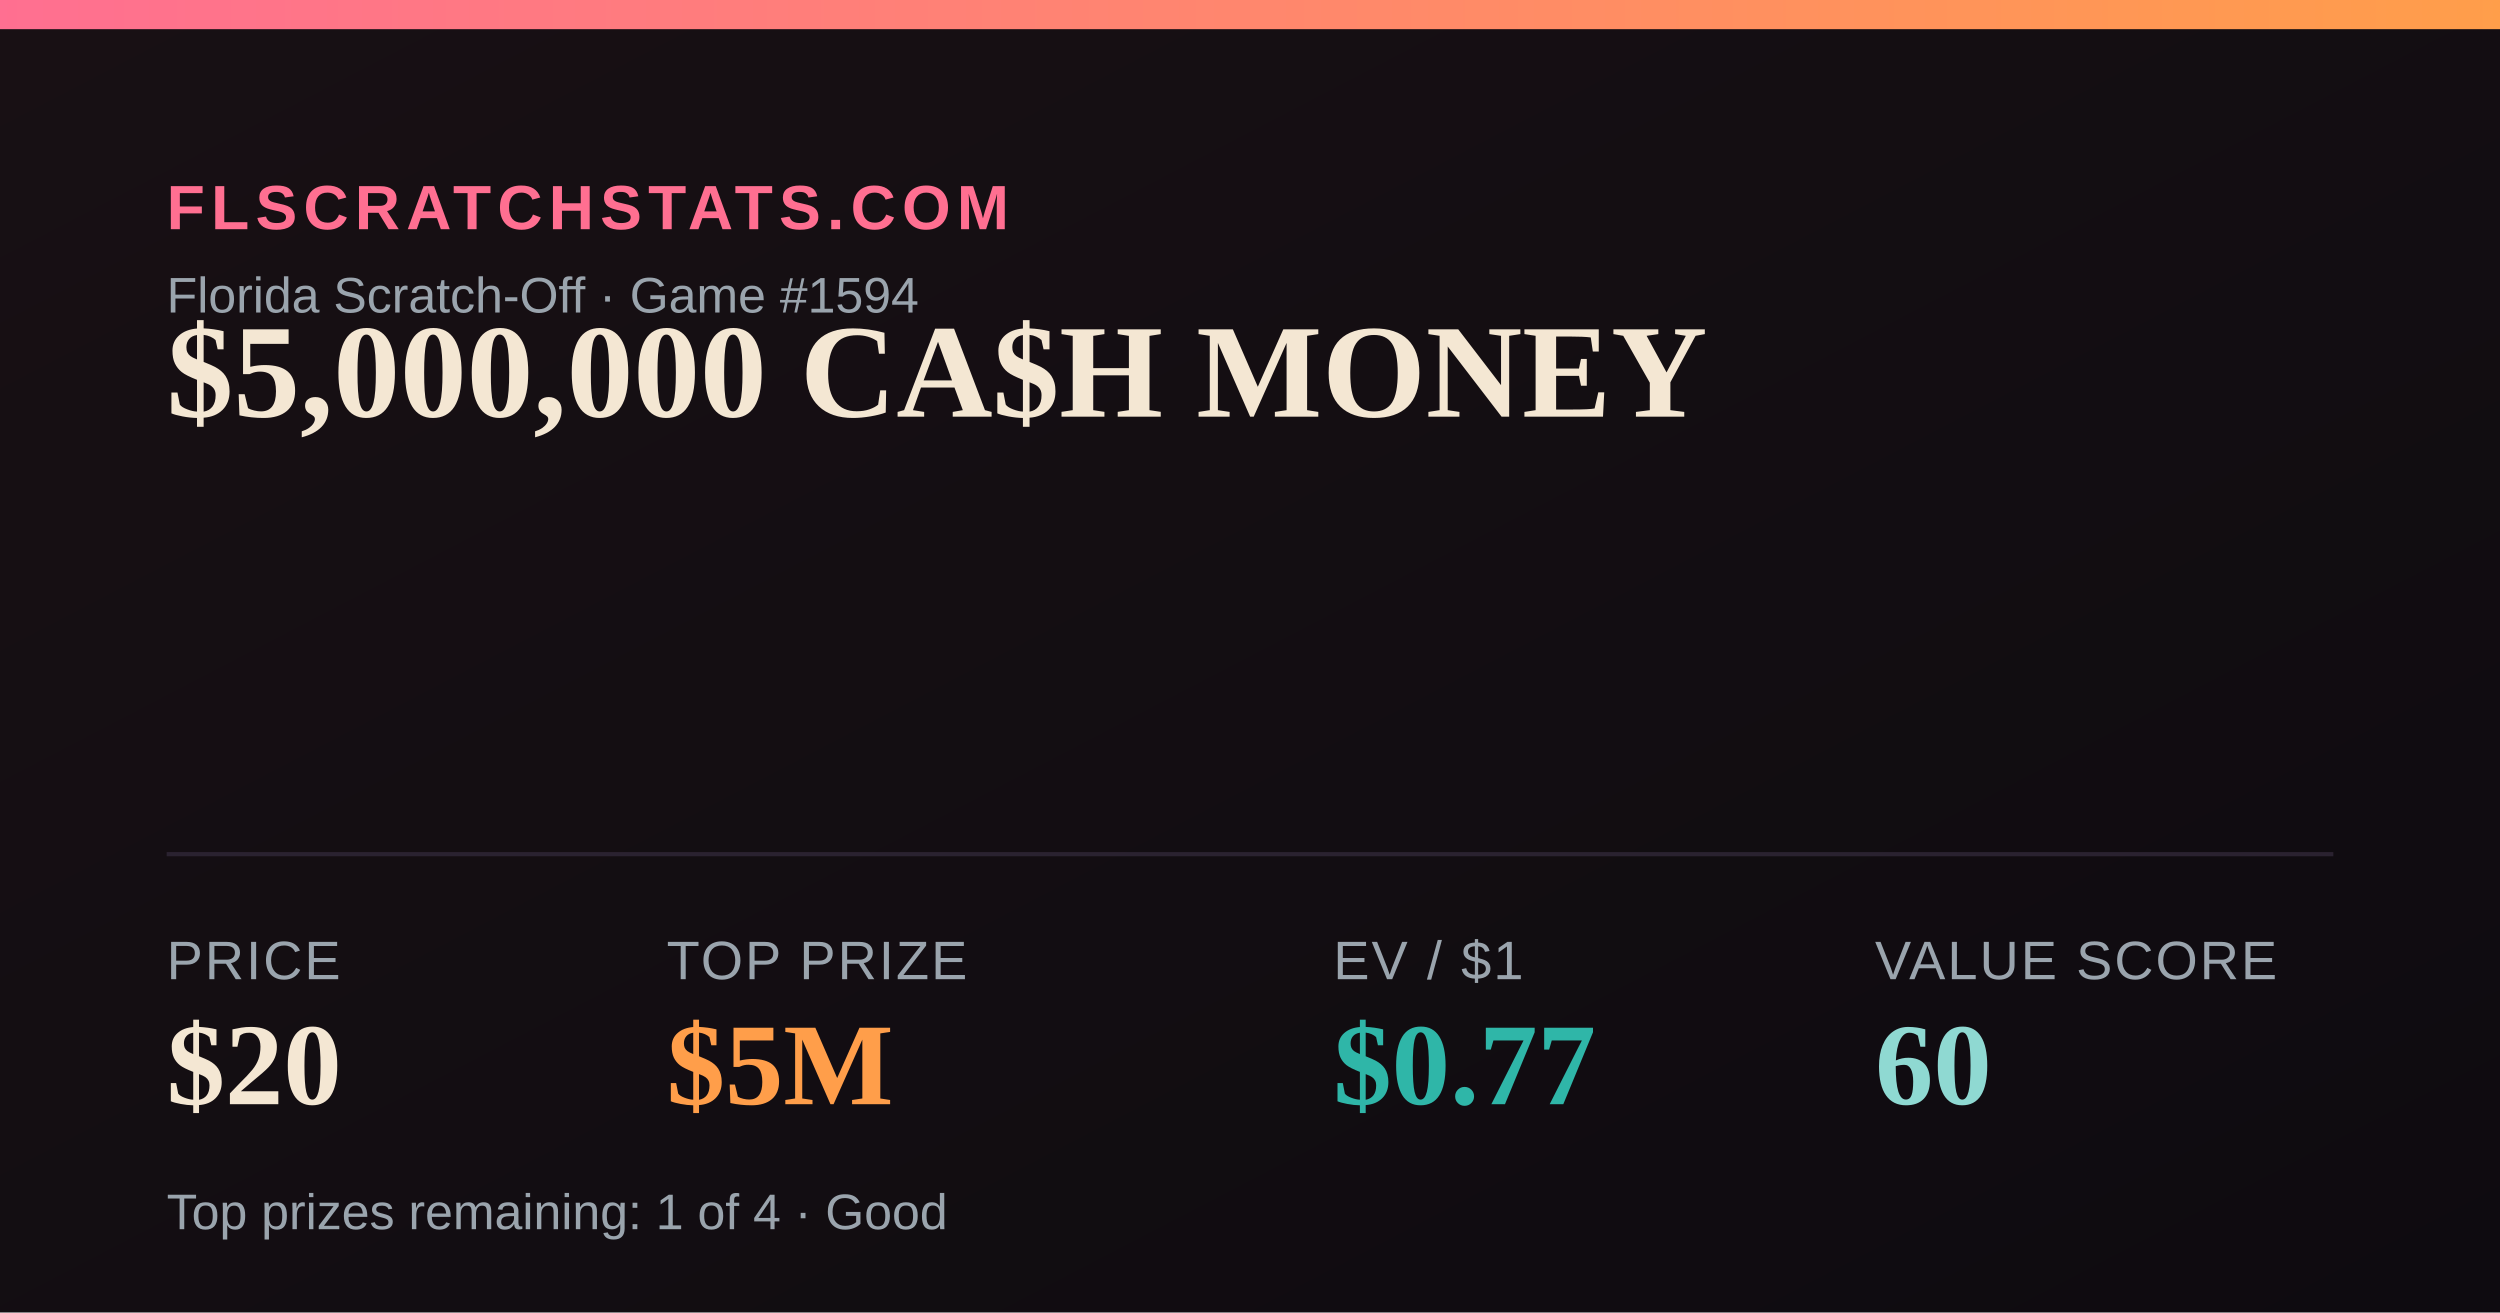
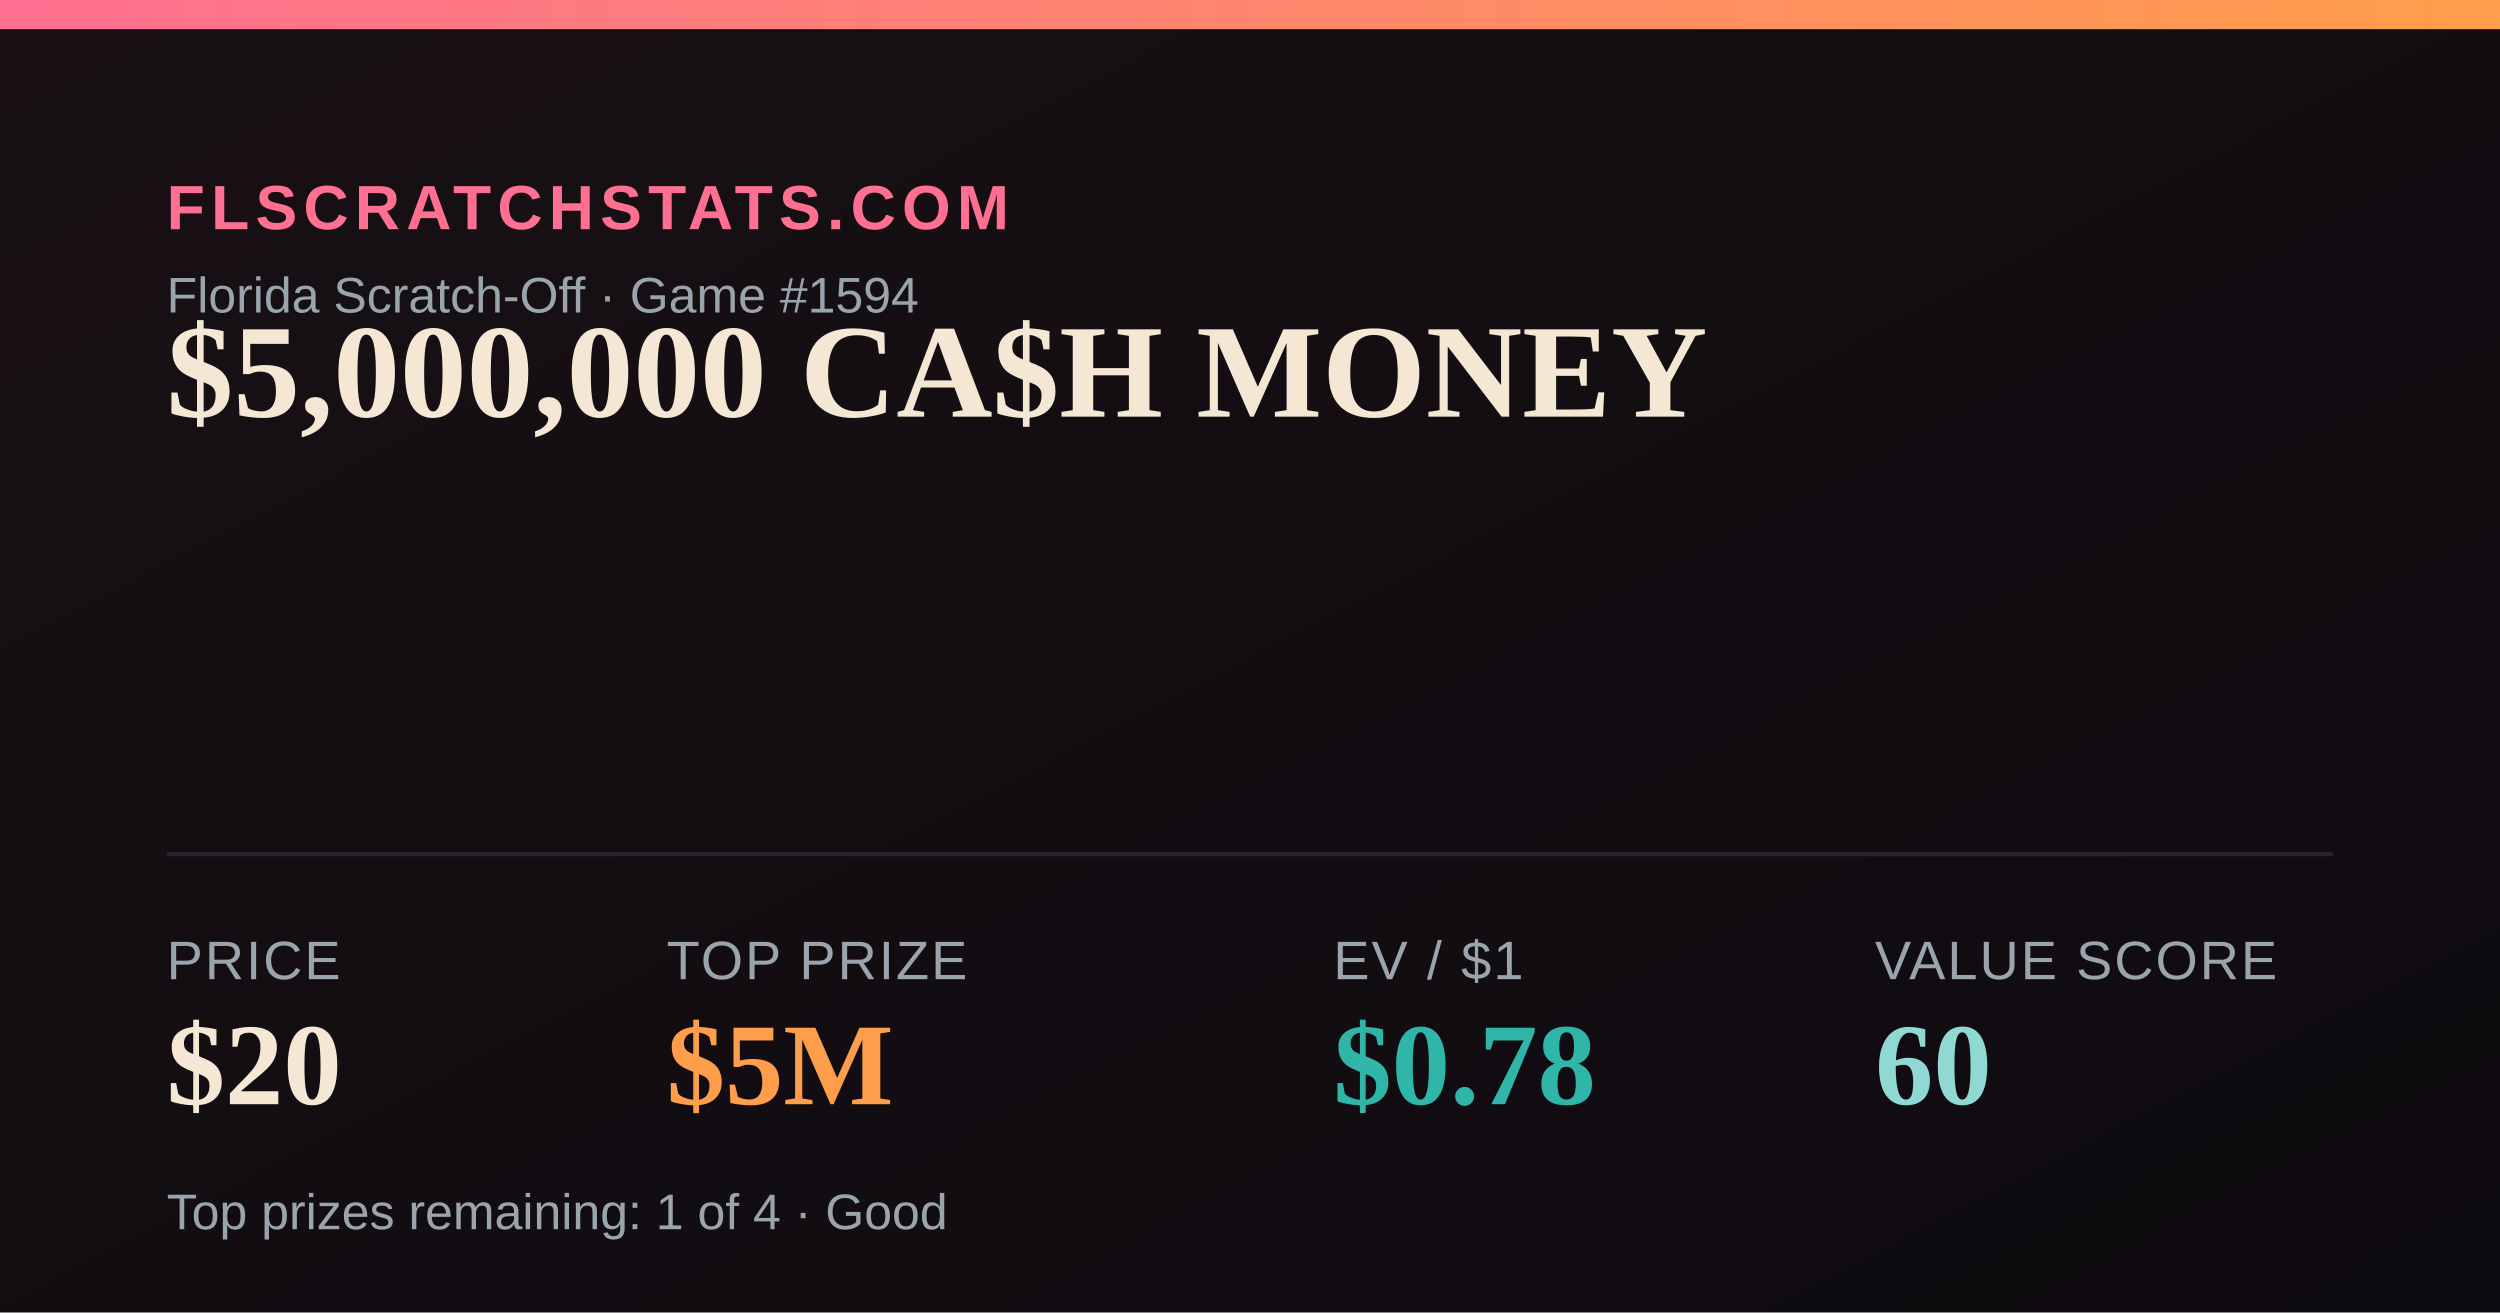
<svg xmlns="http://www.w3.org/2000/svg" width="1200" height="630" viewBox="0 0 1200 630">
  <defs>
    <linearGradient id="bg" x1="0" y1="0" x2="1" y2="1">
      <stop offset="0" stop-color="#181014" />
      <stop offset="1" stop-color="#0e0b10" />
    </linearGradient>
    <linearGradient id="accent" x1="0" y1="0" x2="1" y2="0">
      <stop offset="0" stop-color="#FF6F91" />
      <stop offset="1" stop-color="#FF9E4A" />
    </linearGradient>
  </defs>
  <rect width="1200" height="630" fill="url(#bg)" />
  <rect x="0" y="0" width="1200" height="14" fill="url(#accent)" />
  <text x="80" y="110" font-family="Arial,Helvetica,sans-serif" font-size="30" fill="#FF6F91" letter-spacing="3" font-weight="700">FLSCRATCHSTATS.COM</text>
  <text x="80" y="150" font-family="Arial,Helvetica,sans-serif" font-size="24" fill="#9aa4ad">Florida Scratch-Off · Game #1594</text>
  <text x="80" y="200" font-family="Georgia,'Times New Roman',serif" font-size="64" font-weight="700" fill="#F4E7D3">$5,000,000 CA$H MONEY</text>
  <line x1="80" y1="410" x2="1120" y2="410" stroke="#2a2230" stroke-width="2" />
  <text x="80" y="470" font-family="Arial,Helvetica,sans-serif" font-size="26" fill="#9aa4ad" letter-spacing="1">PRICE</text>
  <text x="80" y="530" font-family="Georgia,'Times New Roman',serif" font-size="56" font-weight="700" fill="#F4E7D3">$20</text>
  <text x="320" y="470" font-family="Arial,Helvetica,sans-serif" font-size="26" fill="#9aa4ad" letter-spacing="1">TOP PRIZE</text>
  <text x="320" y="530" font-family="Georgia,'Times New Roman',serif" font-size="56" font-weight="700" fill="#FF9E4A">$5M</text>
  <text x="640" y="470" font-family="Arial,Helvetica,sans-serif" font-size="26" fill="#9aa4ad" letter-spacing="1">EV / $1</text>
-   <text x="640" y="530" font-family="Georgia,'Times New Roman',serif" font-size="56" font-weight="700" fill="#2FB6A8">$0.77</text>
+   <text x="640" y="530" font-family="Georgia,'Times New Roman',serif" font-size="56" font-weight="700" fill="#2FB6A8">$0.78</text>
  <text x="900" y="470" font-family="Arial,Helvetica,sans-serif" font-size="26" fill="#9aa4ad" letter-spacing="1">VALUE SCORE</text>
  <text x="900" y="530" font-family="Georgia,'Times New Roman',serif" font-size="56" font-weight="700" fill="#8FD9D2">60</text>
  <text x="80" y="590" font-family="Arial,Helvetica,sans-serif" font-size="24" fill="#9aa4ad">Top prizes remaining: 1 of 4 · Good</text>
</svg>
